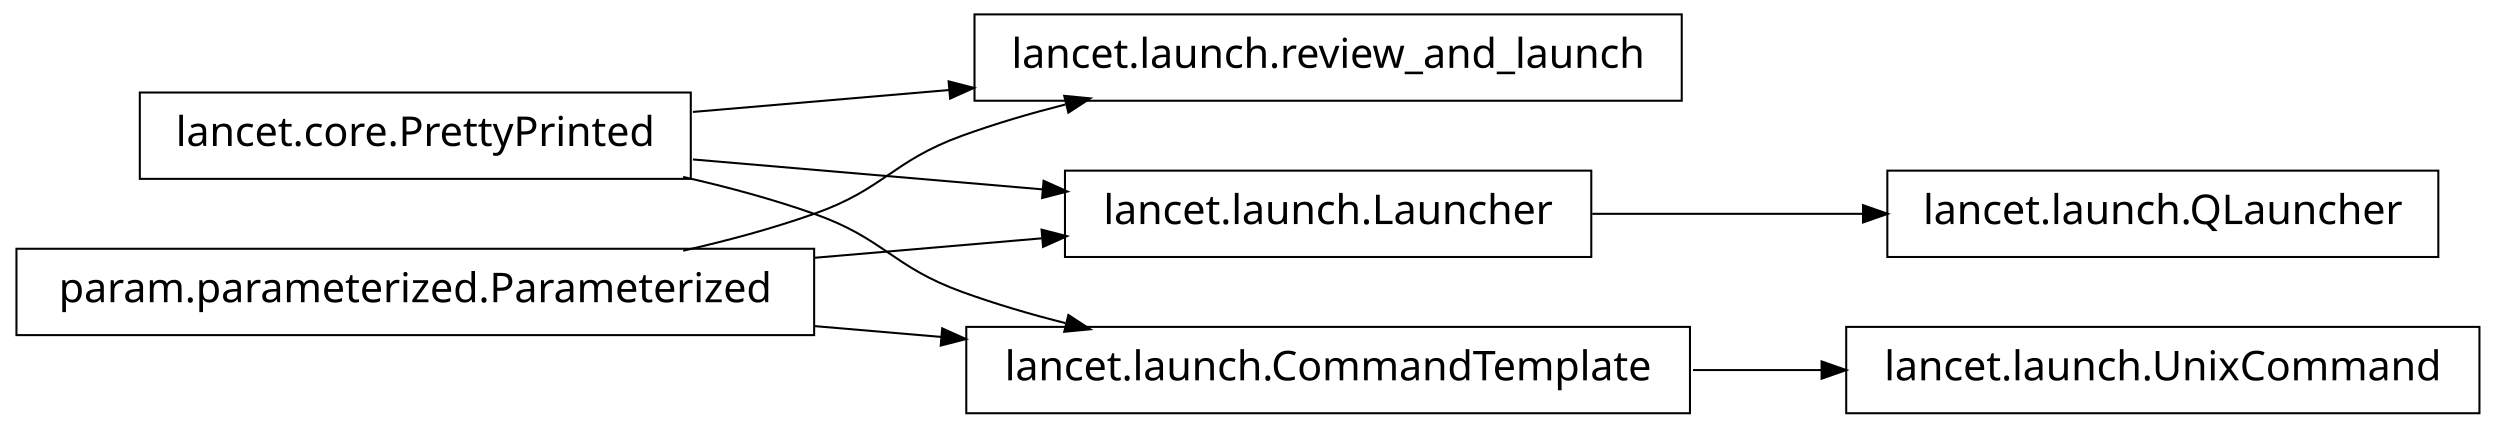
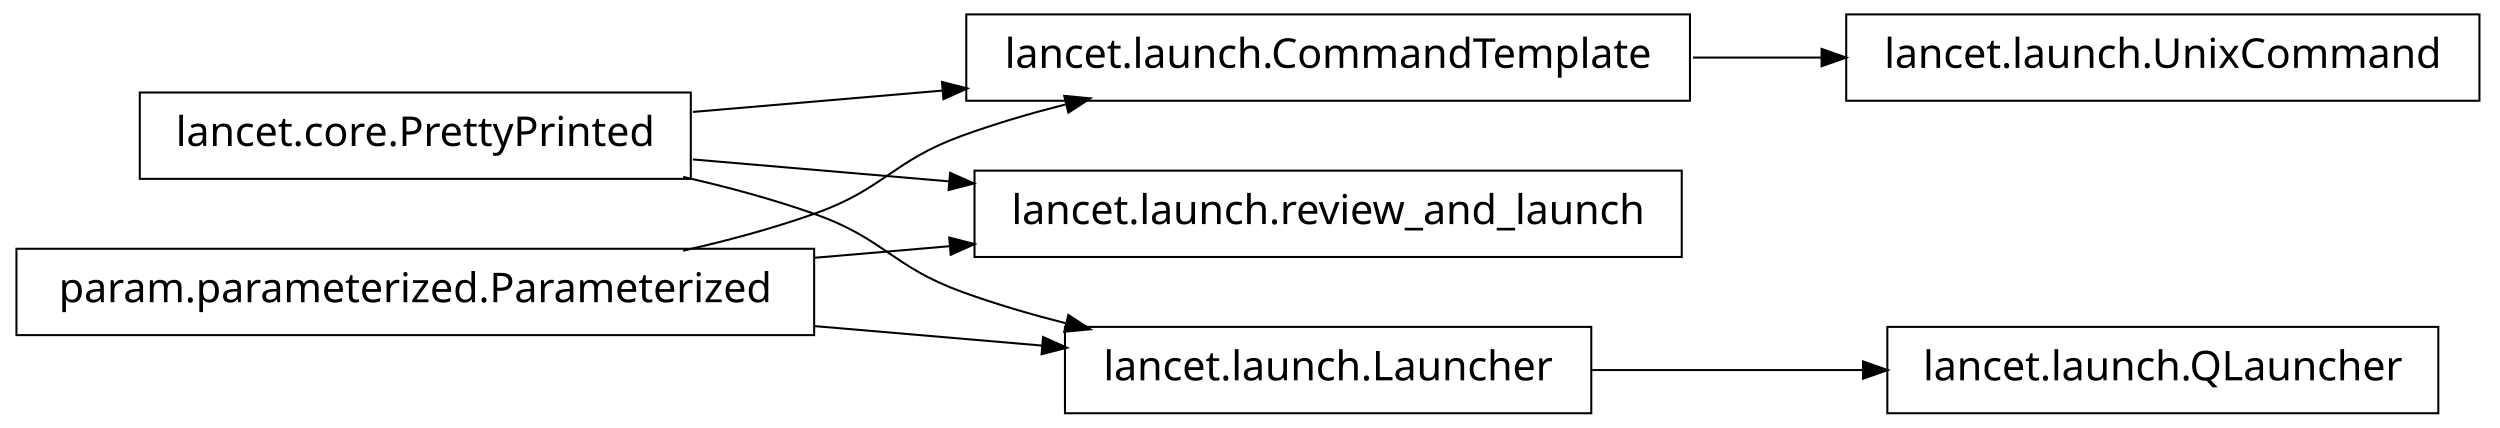
<svg xmlns="http://www.w3.org/2000/svg" width="608pt" height="104pt" viewBox="0.00 0.00 608.00 104.00">
  <g id="graph1" class="graph" transform="scale(1 1) rotate(0) translate(4 100)">
    <polygon fill="white" stroke="white" points="-4,5 -4,-100 605,-100 605,5 -4,5" />
    <g id="node1" class="node">
-       <polygon fill="none" stroke="black" stroke-width="0.5" points="405,-96.5 233,-96.5 233,-75.5 405,-75.5 405,-96.5" />
-       <text text-anchor="middle" x="319" y="-83.5" font-family="Vera" font-size="10.00">lancet.launch.review_and_launch</text>
+       <polygon fill="none" stroke="black" stroke-width="0.5" points="599,-96.5 445,-96.5 445,-75.5 599,-75.5 599,-96.5" />
+       <text text-anchor="middle" x="522" y="-83.5" font-family="Vera" font-size="10.00">lancet.launch.UnixCommand</text>
    </g>
    <g id="node2" class="node">
+       <polygon fill="none" stroke="black" stroke-width="0.5" points="407,-96.5 231,-96.5 231,-75.5 407,-75.5 407,-96.5" />
+       <text text-anchor="middle" x="319" y="-83.5" font-family="Vera" font-size="10.00">lancet.launch.CommandTemplate</text>
+     </g>
+     <g id="edge2" class="edge">
+       <path fill="none" stroke="black" stroke-width="0.5" d="M407.743,-86C418.196,-86 428.831,-86 439.197,-86" />
+       <polygon fill="black" stroke="black" points="439.262,-87.75 444.262,-86 439.262,-84.25 439.262,-87.75" />
+     </g>
+     <g id="node4" class="node">
+       <polygon fill="none" stroke="black" stroke-width="0.5" points="405,-58.5 233,-58.5 233,-37.5 405,-37.5 405,-58.5" />
+       <text text-anchor="middle" x="319" y="-45.5" font-family="Vera" font-size="10.00">lancet.launch.review_and_launch</text>
+     </g>
+     <g id="node5" class="node">
      <polygon fill="none" stroke="black" stroke-width="0.5" points="164,-77.5 30,-77.5 30,-56.5 164,-56.5 164,-77.5" />
      <text text-anchor="middle" x="97" y="-64.5" font-family="Vera" font-size="10.00">lancet.core.PrettyPrinted</text>
    </g>
-     <g id="edge2" class="edge">
-       <path fill="none" stroke="black" stroke-width="0.5" d="M164.512,-72.778C184.234,-74.466 206.132,-76.34 227.093,-78.134" />
-       <polygon fill="black" stroke="black" points="226.984,-79.881 232.115,-78.564 227.283,-76.394 226.984,-79.881" />
+     <g id="edge14" class="edge">
+       <path fill="none" stroke="black" stroke-width="0.5" d="M164.512,-72.778C183.68,-74.419 204.904,-76.235 225.326,-77.983" />
+       <polygon fill="black" stroke="black" points="225.368,-79.743 230.499,-78.426 225.667,-76.255 225.368,-79.743" />
    </g>
-     <g id="node7" class="node">
-       <polygon fill="none" stroke="black" stroke-width="0.5" points="383,-58.5 255,-58.5 255,-37.5 383,-37.5 383,-58.5" />
-       <text text-anchor="middle" x="319" y="-45.5" font-family="Vera" font-size="10.00">lancet.launch.Launcher</text>
+     <g id="edge4" class="edge">
+       <path fill="none" stroke="black" stroke-width="0.5" d="M164.512,-61.222C184.234,-59.534 206.132,-57.66 227.093,-55.866" />
+       <polygon fill="black" stroke="black" points="227.283,-57.606 232.115,-55.436 226.984,-54.119 227.283,-57.606" />
+     </g>
+     <g id="node9" class="node">
+       <polygon fill="none" stroke="black" stroke-width="0.5" points="383,-20.5 255,-20.5 255,0.5 383,0.5 383,-20.5" />
+       <text text-anchor="middle" x="319" y="-7.5" font-family="Vera" font-size="10.00">lancet.launch.Launcher</text>
    </g>
    <g id="edge8" class="edge">
-       <path fill="none" stroke="black" stroke-width="0.5" d="M164.512,-61.222C191.532,-58.909 222.636,-56.247 249.821,-53.921" />
-       <polygon fill="black" stroke="black" points="250.017,-55.66 254.85,-53.49 249.718,-52.173 250.017,-55.66" />
-     </g>
-     <g id="node12" class="node">
-       <polygon fill="none" stroke="black" stroke-width="0.5" points="407,-20.5 231,-20.5 231,0.5 407,0.5 407,-20.5" />
-       <text text-anchor="middle" x="319" y="-7.5" font-family="Vera" font-size="10.00">lancet.launch.CommandTemplate</text>
-     </g>
-     <g id="edge14" class="edge">
      <path fill="none" stroke="black" stroke-width="0.5" d="M162.145,-56.967C172.93,-54.532 183.887,-51.572 194,-48 211.059,-41.975 212.993,-35.169 230,-29 237.995,-26.1 246.563,-23.579 255.109,-21.407" />
      <polygon fill="black" stroke="black" points="255.985,-22.994 260.422,-20.099 255.148,-19.595 255.985,-22.994" />
    </g>
-     <g id="node4" class="node">
+     <g id="node7" class="node">
      <polygon fill="none" stroke="black" stroke-width="0.5" points="194,-39.5 5.68434e-14,-39.5 0,-18.5 194,-18.5 194,-39.5" />
      <text text-anchor="middle" x="97" y="-26.5" font-family="Vera" font-size="10.00">param.parameterized.Parameterized</text>
    </g>
-     <g id="edge4" class="edge">
+     <g id="edge16" class="edge">
      <path fill="none" stroke="black" stroke-width="0.5" d="M162.145,-39.033C172.93,-41.468 183.887,-44.428 194,-48 211.059,-54.025 212.993,-60.831 230,-67 237.995,-69.9 246.563,-72.421 255.109,-74.593" />
      <polygon fill="black" stroke="black" points="255.148,-76.405 260.422,-75.901 255.985,-73.006 255.148,-76.405" />
    </g>
+     <g id="edge6" class="edge">
+       <path fill="none" stroke="black" stroke-width="0.5" d="M194.049,-37.306C205.078,-38.25 216.293,-39.21 227.25,-40.148" />
+       <polygon fill="black" stroke="black" points="227.133,-41.894 232.264,-40.577 227.432,-38.407 227.133,-41.894" />
+     </g>
    <g id="edge10" class="edge">
-       <path fill="none" stroke="black" stroke-width="0.5" d="M194.049,-37.306C212.659,-38.899 231.8,-40.537 249.335,-42.038" />
-       <polygon fill="black" stroke="black" points="249.592,-43.816 254.723,-42.499 249.891,-40.329 249.592,-43.816" />
+       <path fill="none" stroke="black" stroke-width="0.5" d="M194.049,-20.694C212.659,-19.101 231.8,-17.463 249.335,-15.962" />
+       <polygon fill="black" stroke="black" points="249.891,-17.671 254.723,-15.501 249.592,-14.184 249.891,-17.671" />
    </g>
-     <g id="edge16" class="edge">
-       <path fill="none" stroke="black" stroke-width="0.5" d="M194.049,-20.694C204.377,-19.81 214.868,-18.912 225.158,-18.032" />
-       <polygon fill="black" stroke="black" points="225.358,-19.771 230.191,-17.601 225.06,-16.284 225.358,-19.771" />
-     </g>
-     <g id="node6" class="node">
-       <polygon fill="none" stroke="black" stroke-width="0.5" points="589,-58.5 455,-58.5 455,-37.5 589,-37.5 589,-58.5" />
-       <text text-anchor="middle" x="522" y="-45.5" font-family="Vera" font-size="10.00">lancet.launch.QLauncher</text>
-     </g>
-     <g id="edge6" class="edge">
-       <path fill="none" stroke="black" stroke-width="0.5" d="M383.23,-48C404.2,-48 427.634,-48 449.188,-48" />
-       <polygon fill="black" stroke="black" points="449.333,-49.75 454.333,-48 449.333,-46.25 449.333,-49.75" />
-     </g>
-     <g id="node11" class="node">
-       <polygon fill="none" stroke="black" stroke-width="0.5" points="599,-20.5 445,-20.5 445,0.5 599,0.5 599,-20.5" />
-       <text text-anchor="middle" x="522" y="-7.5" font-family="Vera" font-size="10.00">lancet.launch.UnixCommand</text>
+     <g id="node12" class="node">
+       <polygon fill="none" stroke="black" stroke-width="0.5" points="589,-20.5 455,-20.5 455,0.5 589,0.5 589,-20.5" />
+       <text text-anchor="middle" x="522" y="-7.5" font-family="Vera" font-size="10.00">lancet.launch.QLauncher</text>
    </g>
    <g id="edge12" class="edge">
-       <path fill="none" stroke="black" stroke-width="0.5" d="M407.743,-10C418.196,-10 428.831,-10 439.197,-10" />
-       <polygon fill="black" stroke="black" points="439.262,-11.75 444.262,-10 439.262,-8.25 439.262,-11.75" />
+       <path fill="none" stroke="black" stroke-width="0.5" d="M383.23,-10C404.2,-10 427.634,-10 449.188,-10" />
+       <polygon fill="black" stroke="black" points="449.333,-11.75 454.333,-10 449.333,-8.25 449.333,-11.75" />
    </g>
  </g>
</svg>
